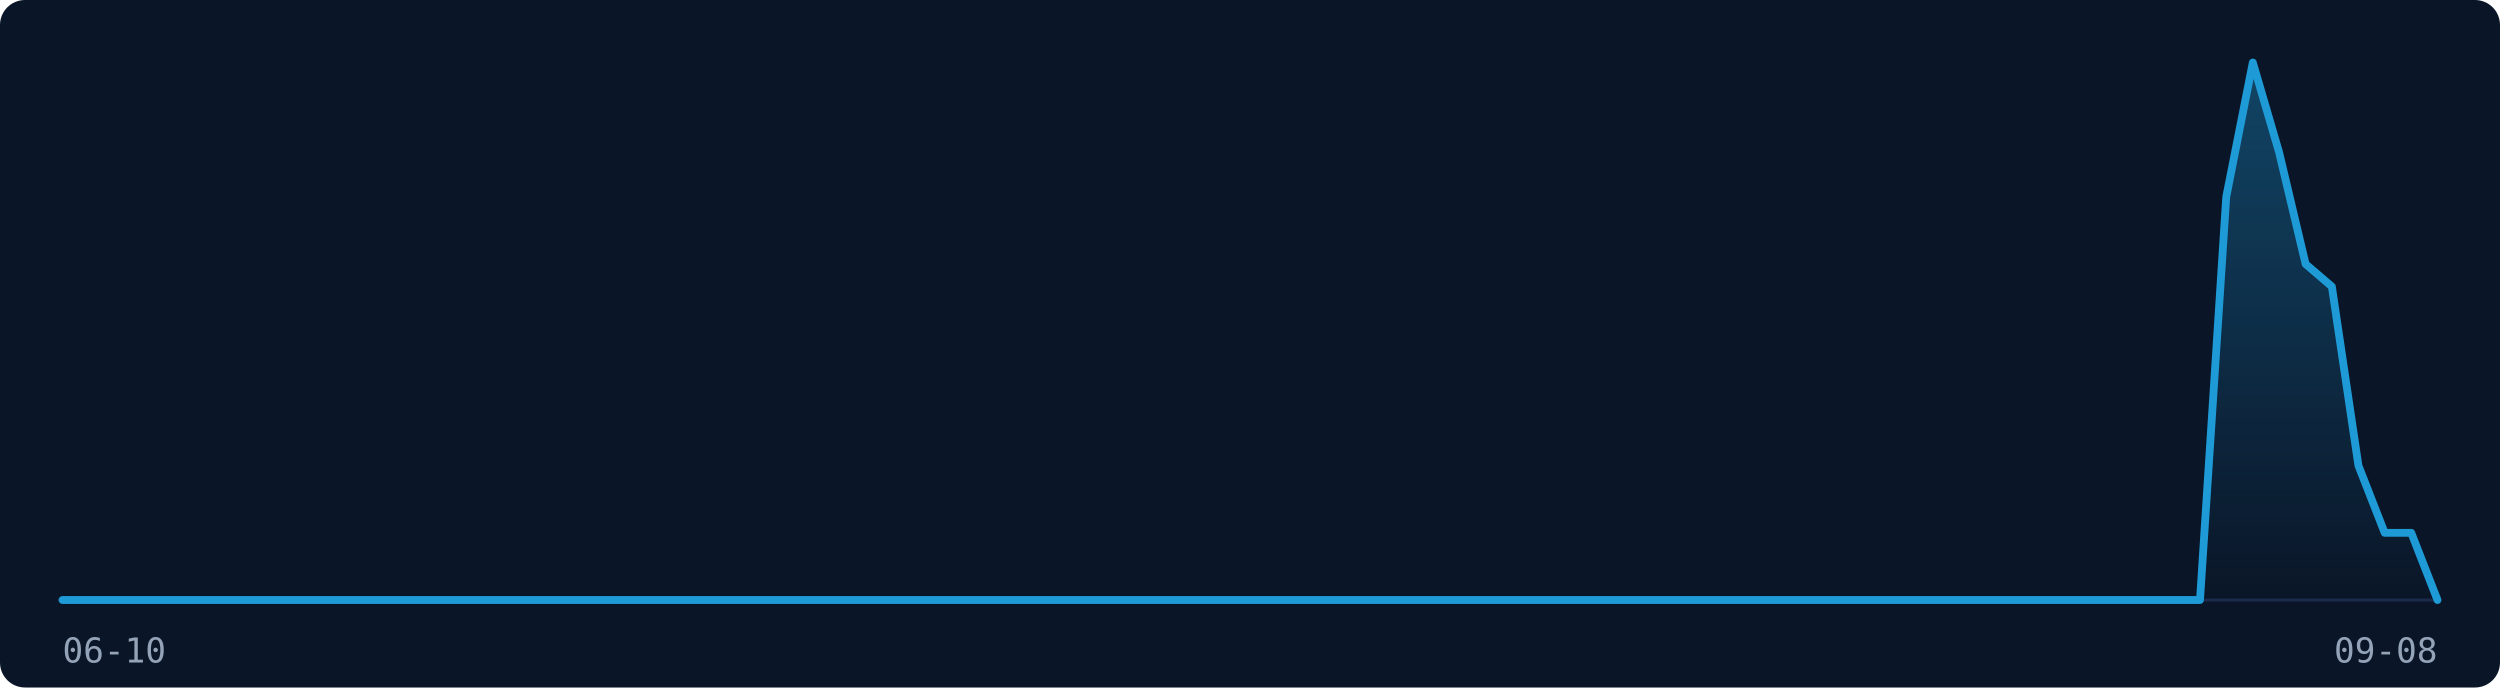
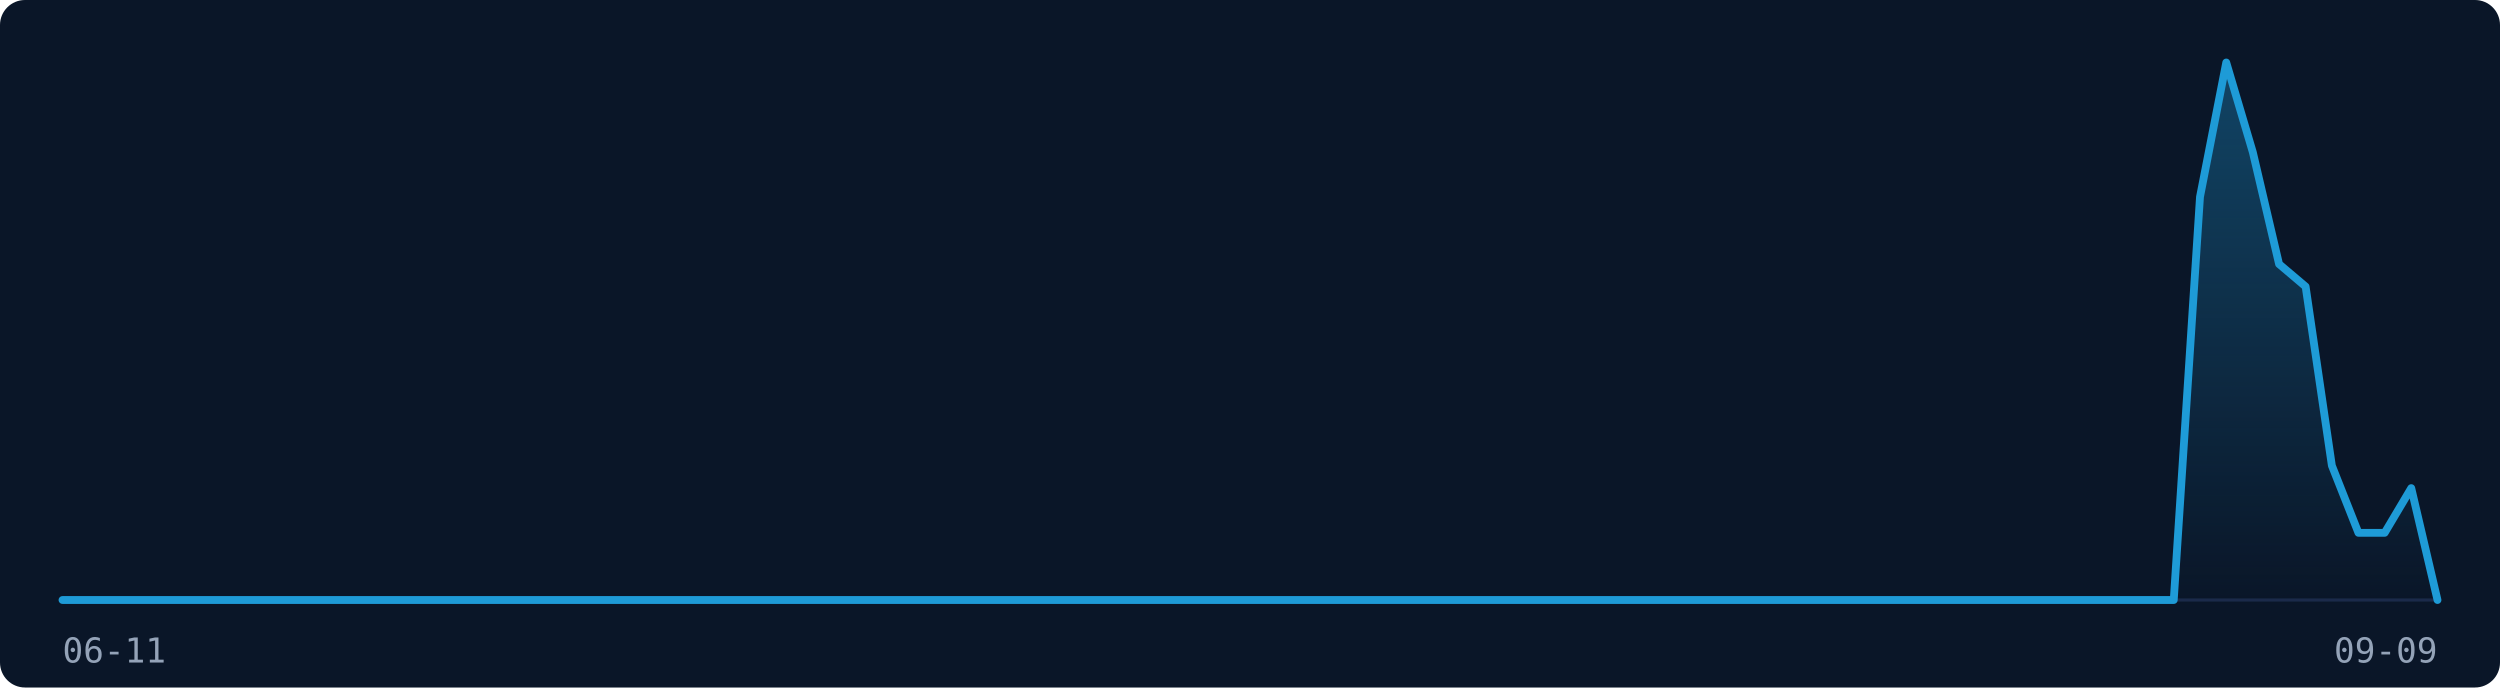
<svg xmlns="http://www.w3.org/2000/svg" width="800" height="220" viewBox="0 0 800 220" role="img" aria-label="Visitor traffic over the last 91 days">
  <rect width="800" height="220" fill="#0A1628" rx="8" />
  <line x1="20" y1="192" x2="780" y2="192" stroke="#1B2A4A" stroke-width="1" />
  <defs>
    <linearGradient id="fill-dark" x1="0" y1="0" x2="0" y2="1">
      <stop offset="0%" stop-color="rgba(30,155,215,0.35)" />
      <stop offset="100%" stop-color="rgba(30,155,215,0)" />
    </linearGradient>
  </defs>
-   <path d="M20.0,192.0 L28.4,192.0 L36.9,192.0 L45.3,192.0 L53.8,192.0 L62.2,192.0 L70.7,192.0 L79.1,192.0 L87.6,192.0 L96.0,192.0 L104.4,192.0 L112.9,192.0 L121.3,192.0 L129.8,192.0 L138.2,192.0 L146.7,192.0 L155.1,192.0 L163.6,192.0 L172.0,192.0 L180.4,192.0 L188.9,192.0 L197.3,192.0 L205.8,192.0 L214.2,192.0 L222.7,192.0 L231.1,192.0 L239.6,192.0 L248.0,192.0 L256.4,192.0 L264.9,192.0 L273.3,192.0 L281.8,192.0 L290.2,192.0 L298.7,192.0 L307.1,192.0 L315.6,192.0 L324.0,192.0 L332.4,192.0 L340.9,192.0 L349.3,192.0 L357.8,192.0 L366.2,192.0 L374.7,192.0 L383.1,192.0 L391.6,192.0 L400.0,192.0 L408.4,192.0 L416.9,192.0 L425.3,192.0 L433.8,192.0 L442.2,192.0 L450.7,192.0 L459.1,192.0 L467.6,192.0 L476.0,192.0 L484.4,192.0 L492.9,192.0 L501.3,192.0 L509.8,192.0 L518.2,192.0 L526.7,192.0 L535.1,192.0 L543.6,192.0 L552.0,192.0 L560.4,192.0 L568.9,192.0 L577.3,192.0 L585.8,192.0 L594.2,192.0 L602.7,192.0 L611.1,192.0 L619.6,192.0 L628.0,192.0 L636.4,192.0 L644.9,192.0 L653.3,192.0 L661.8,192.0 L670.2,192.0 L678.7,192.0 L687.1,192.0 L695.6,192.0 L704.0,192.0 L712.4,63.0 L720.9,20.0 L729.3,48.7 L737.8,84.5 L746.2,91.7 L754.7,149.0 L763.1,170.5 L771.6,170.5 L780.0,192.0 L780.0,192 L20.0,192 Z" fill="url(#fill-dark)" stroke="none" />
-   <path d="M20.0,192.0 L28.4,192.0 L36.9,192.0 L45.3,192.0 L53.8,192.0 L62.2,192.0 L70.7,192.0 L79.1,192.0 L87.6,192.0 L96.0,192.0 L104.4,192.0 L112.9,192.0 L121.3,192.0 L129.8,192.0 L138.2,192.0 L146.7,192.0 L155.1,192.0 L163.6,192.0 L172.0,192.0 L180.4,192.0 L188.9,192.0 L197.3,192.0 L205.8,192.0 L214.2,192.0 L222.7,192.0 L231.1,192.0 L239.6,192.0 L248.0,192.0 L256.4,192.0 L264.9,192.0 L273.3,192.0 L281.8,192.0 L290.2,192.0 L298.7,192.0 L307.1,192.0 L315.6,192.0 L324.0,192.0 L332.4,192.0 L340.9,192.0 L349.3,192.0 L357.8,192.0 L366.2,192.0 L374.7,192.0 L383.1,192.0 L391.6,192.0 L400.0,192.0 L408.4,192.0 L416.9,192.0 L425.3,192.0 L433.8,192.0 L442.2,192.0 L450.7,192.0 L459.1,192.0 L467.6,192.0 L476.0,192.0 L484.4,192.0 L492.9,192.0 L501.3,192.0 L509.8,192.0 L518.2,192.0 L526.7,192.0 L535.1,192.0 L543.6,192.0 L552.0,192.0 L560.4,192.0 L568.9,192.0 L577.3,192.0 L585.8,192.0 L594.2,192.0 L602.7,192.0 L611.1,192.0 L619.6,192.0 L628.0,192.0 L636.4,192.0 L644.9,192.0 L653.3,192.0 L661.8,192.0 L670.2,192.0 L678.7,192.0 L687.1,192.0 L695.6,192.0 L704.0,192.0 L712.4,63.0 L720.9,20.0 L729.3,48.7 L737.8,84.5 L746.2,91.7 L754.7,149.0 L763.1,170.5 L771.6,170.5 L780.0,192.0" fill="none" stroke="#1E9BD7" stroke-width="2.5" stroke-linejoin="round" stroke-linecap="round" />
-   <text x="20" y="212" font-family="monospace" font-size="11" fill="#94A3B8">06-10</text>
-   <text x="780" y="212" font-family="monospace" font-size="11" fill="#94A3B8" text-anchor="end">09-08</text>
+   <path d="M20.0,192.0 L28.4,192.0 L36.9,192.0 L45.3,192.0 L53.8,192.0 L62.2,192.0 L70.7,192.0 L79.1,192.0 L87.6,192.0 L96.0,192.0 L104.4,192.0 L112.9,192.0 L121.3,192.0 L129.8,192.0 L138.2,192.0 L146.7,192.0 L155.1,192.0 L163.6,192.0 L172.0,192.0 L180.4,192.0 L188.9,192.0 L197.3,192.0 L205.8,192.0 L214.2,192.0 L222.7,192.0 L231.1,192.0 L239.6,192.0 L248.0,192.0 L256.4,192.0 L264.9,192.0 L273.3,192.0 L281.8,192.0 L290.2,192.0 L298.7,192.0 L307.1,192.0 L315.6,192.0 L324.0,192.0 L332.4,192.0 L340.9,192.0 L349.3,192.0 L357.8,192.0 L366.2,192.0 L374.7,192.0 L383.1,192.0 L391.6,192.0 L400.0,192.0 L408.4,192.0 L416.9,192.0 L425.3,192.0 L433.8,192.0 L442.2,192.0 L450.7,192.0 L459.1,192.0 L467.6,192.0 L476.0,192.0 L484.4,192.0 L492.9,192.0 L501.3,192.0 L509.8,192.0 L518.2,192.0 L526.7,192.0 L535.1,192.0 L543.6,192.0 L552.0,192.0 L560.4,192.0 L568.9,192.0 L577.3,192.0 L585.8,192.0 L594.2,192.0 L602.7,192.0 L611.1,192.0 L619.6,192.0 L628.0,192.0 L636.4,192.0 L644.9,192.0 L653.3,192.0 L661.8,192.0 L670.2,192.0 L678.7,192.0 L687.1,192.0 L695.6,192.0 L704.0,63.0 L712.4,20.0 L720.9,48.7 L729.3,84.5 L737.8,91.7 L746.2,149.0 L754.7,170.5 L763.1,170.5 L771.6,156.2 L780.0,192.0 L780.0,192 L20.0,192 Z" fill="url(#fill-dark)" stroke="none" />
+   <path d="M20.0,192.0 L28.4,192.0 L36.9,192.0 L45.3,192.0 L53.8,192.0 L62.2,192.0 L70.7,192.0 L79.1,192.0 L87.6,192.0 L96.0,192.0 L104.4,192.0 L112.9,192.0 L121.3,192.0 L129.8,192.0 L138.2,192.0 L146.7,192.0 L155.1,192.0 L163.6,192.0 L172.0,192.0 L180.4,192.0 L188.9,192.0 L197.3,192.0 L205.8,192.0 L214.2,192.0 L222.7,192.0 L231.1,192.0 L239.6,192.0 L248.0,192.0 L256.4,192.0 L264.9,192.0 L273.3,192.0 L281.8,192.0 L290.2,192.0 L298.7,192.0 L307.1,192.0 L315.6,192.0 L324.0,192.0 L332.4,192.0 L340.9,192.0 L349.3,192.0 L357.8,192.0 L366.2,192.0 L374.7,192.0 L383.1,192.0 L391.6,192.0 L400.0,192.0 L408.4,192.0 L416.9,192.0 L425.3,192.0 L433.8,192.0 L442.2,192.0 L450.7,192.0 L459.1,192.0 L467.6,192.0 L476.0,192.0 L484.4,192.0 L492.9,192.0 L501.3,192.0 L509.8,192.0 L518.2,192.0 L526.7,192.0 L535.1,192.0 L543.6,192.0 L552.0,192.0 L560.4,192.0 L568.9,192.0 L577.3,192.0 L585.8,192.0 L594.2,192.0 L602.7,192.0 L611.1,192.0 L619.6,192.0 L628.0,192.0 L636.4,192.0 L644.9,192.0 L653.3,192.0 L661.8,192.0 L670.2,192.0 L678.7,192.0 L687.1,192.0 L695.6,192.0 L704.0,63.0 L712.4,20.0 L720.9,48.7 L729.3,84.5 L737.8,91.7 L746.2,149.0 L754.7,170.5 L763.1,170.5 L771.6,156.2 L780.0,192.0" fill="none" stroke="#1E9BD7" stroke-width="2.5" stroke-linejoin="round" stroke-linecap="round" />
+   <text x="20" y="212" font-family="monospace" font-size="11" fill="#94A3B8">06-11</text>
+   <text x="780" y="212" font-family="monospace" font-size="11" fill="#94A3B8" text-anchor="end">09-09</text>
</svg>
